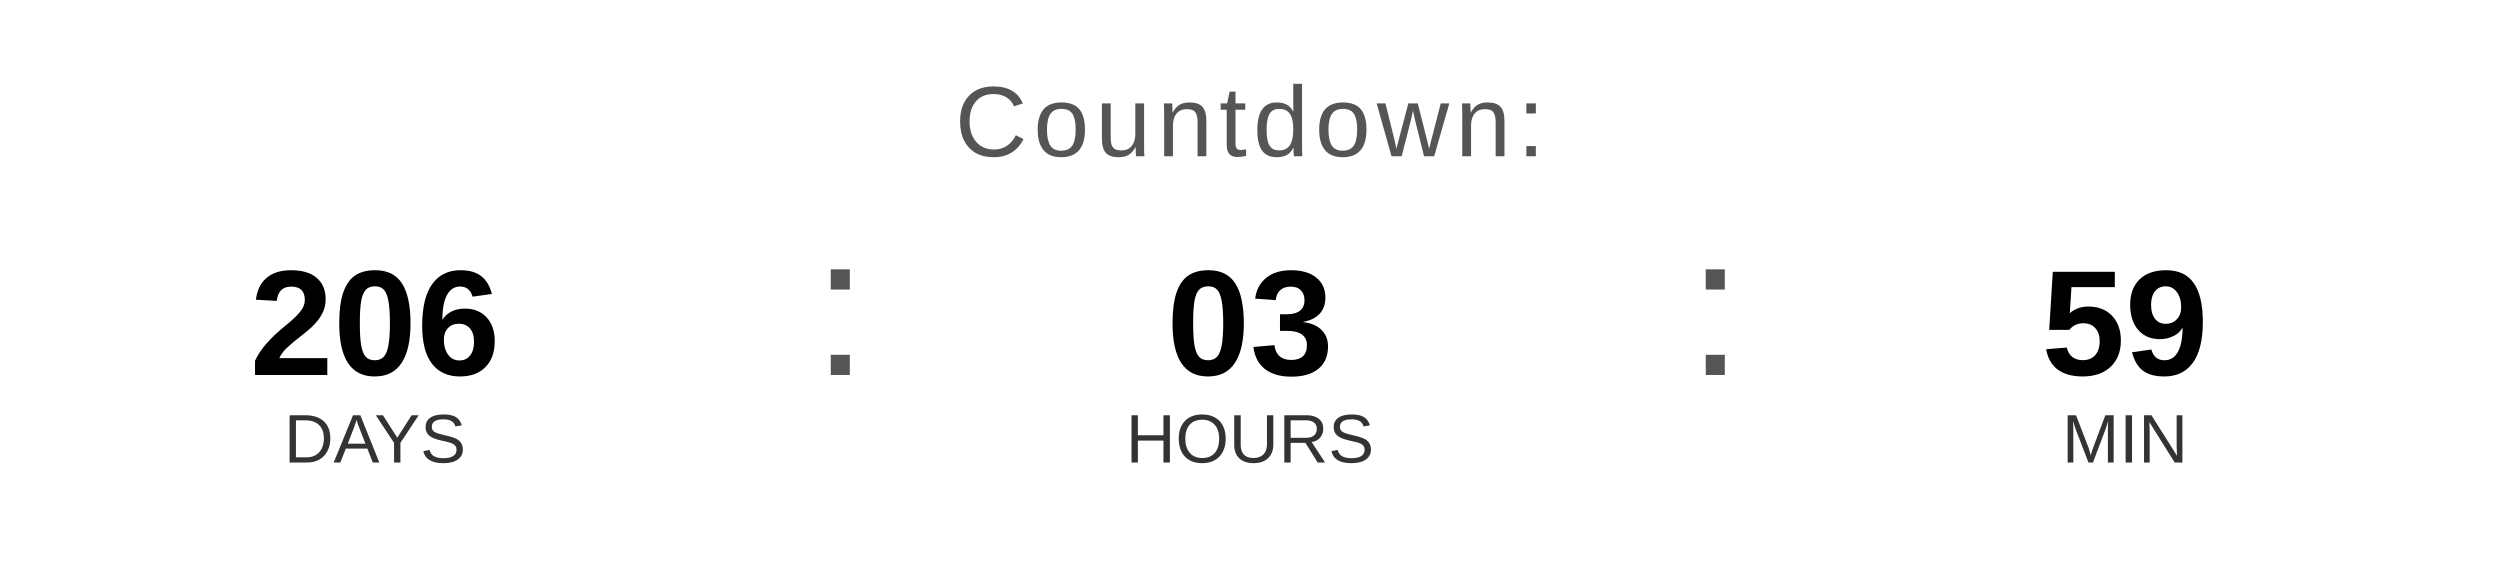
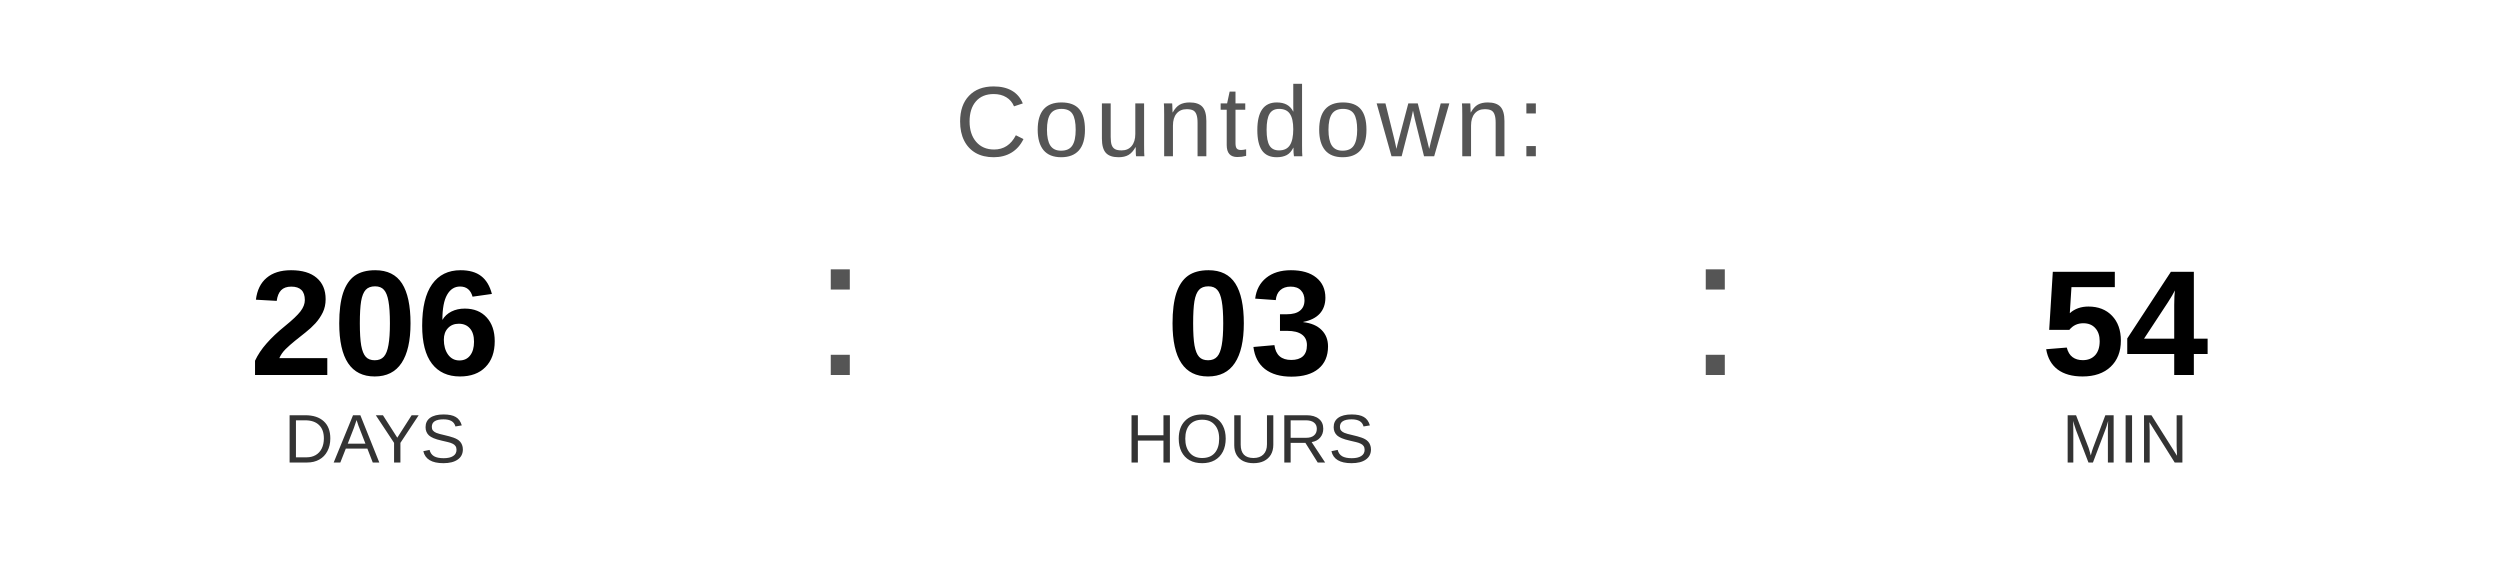
<svg xmlns="http://www.w3.org/2000/svg" width="400" height="90" viewBox="0 0 400 90">
  <text x="200" y="25" font-family="Arial, Helvetica, sans-serif" font-size="16" fill="#555555" text-anchor="middle" letter-spacing="1">
    Countdown:
  </text>
  <text x="60" y="60" font-family="Arial, Helvetica, sans-serif" font-size="24" font-weight="bold" fill="#000000" text-anchor="middle">206</text>
  <text x="60" y="74" font-family="Arial, Helvetica, sans-serif" font-size="11" fill="#333333" text-anchor="middle">DAYS</text>
  <text x="130" y="60" font-family="Arial, sans-serif" font-size="32" fill="#555555">:</text>
  <text x="200" y="60" font-family="Arial, Helvetica, sans-serif" font-size="24" font-weight="bold" fill="#000000" text-anchor="middle">03</text>
  <text x="200" y="74" font-family="Arial, Helvetica, sans-serif" font-size="11" fill="#333333" text-anchor="middle">HOURS</text>
  <text x="270" y="60" font-family="Arial, sans-serif" font-size="32" fill="#555555">:</text>
-   <text x="340" y="60" font-family="Arial, Helvetica, sans-serif" font-size="24" font-weight="bold" fill="#000000" text-anchor="middle">59</text>
+   <text x="340" y="60" font-family="Arial, Helvetica, sans-serif" font-size="24" font-weight="bold" fill="#000000" text-anchor="middle">54</text>
  <text x="340" y="74" font-family="Arial, Helvetica, sans-serif" font-size="11" fill="#333333" text-anchor="middle">MIN</text>
</svg>
